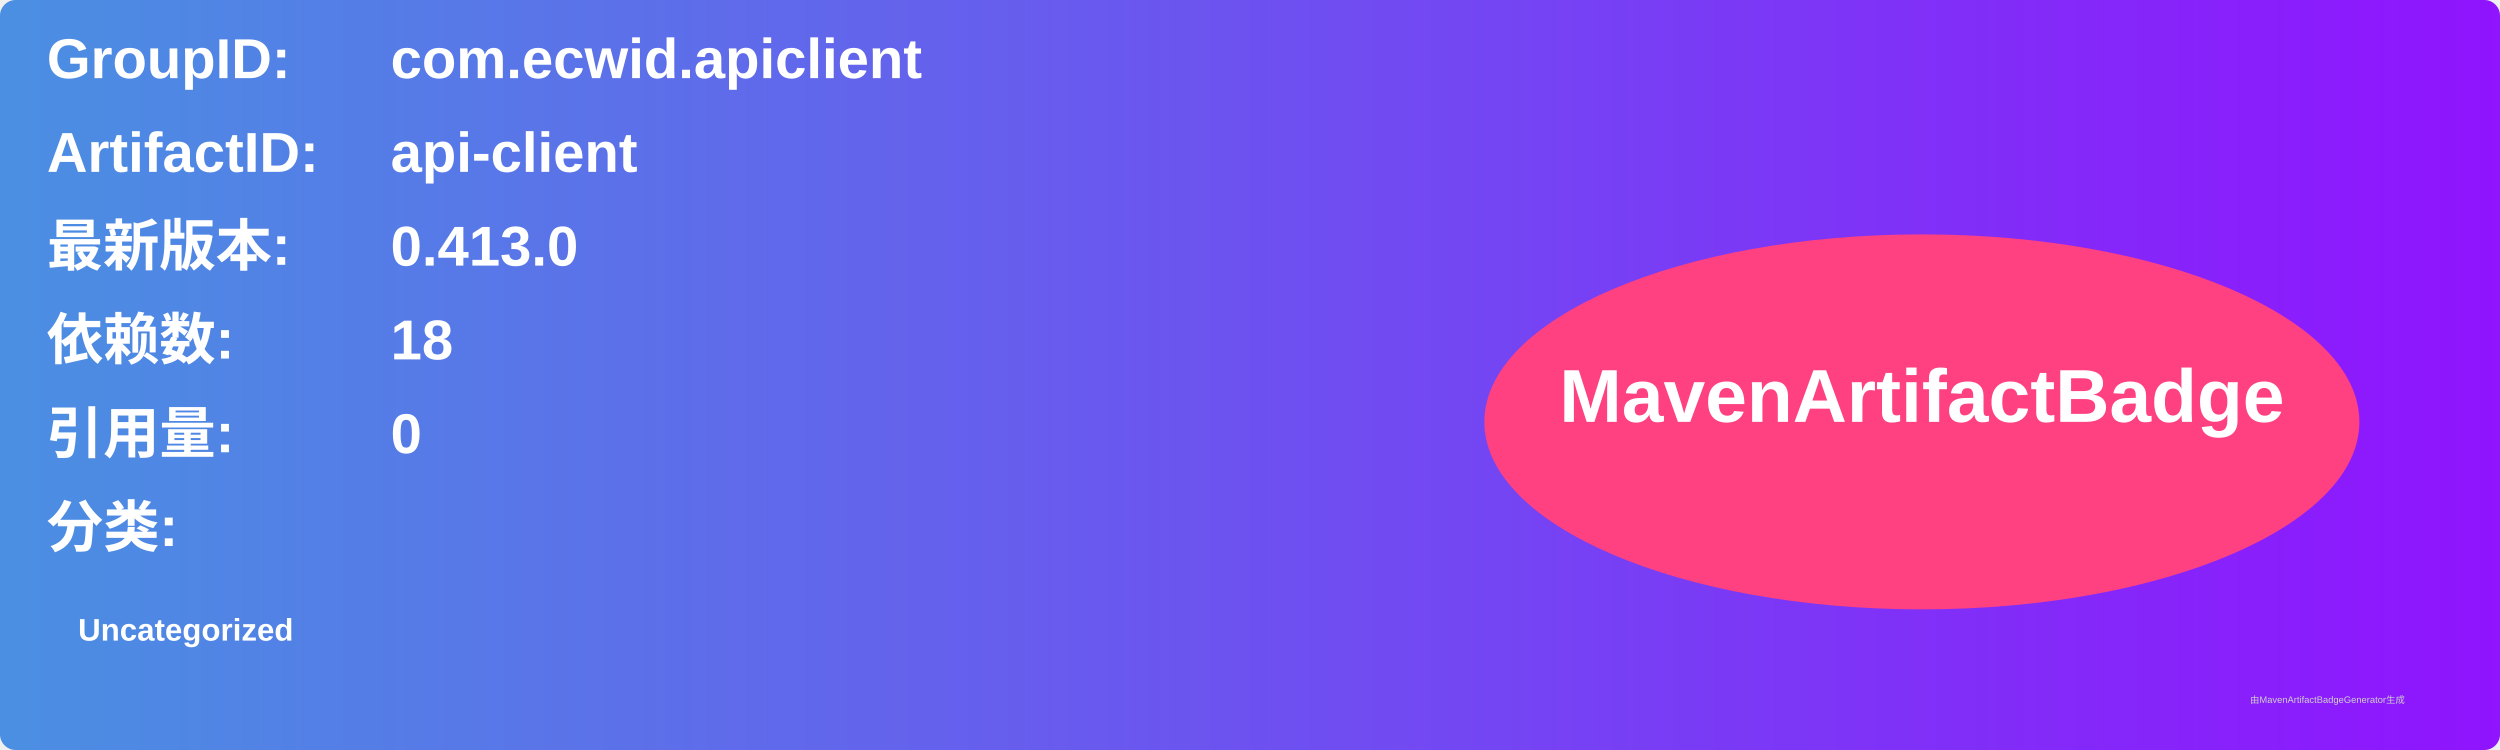
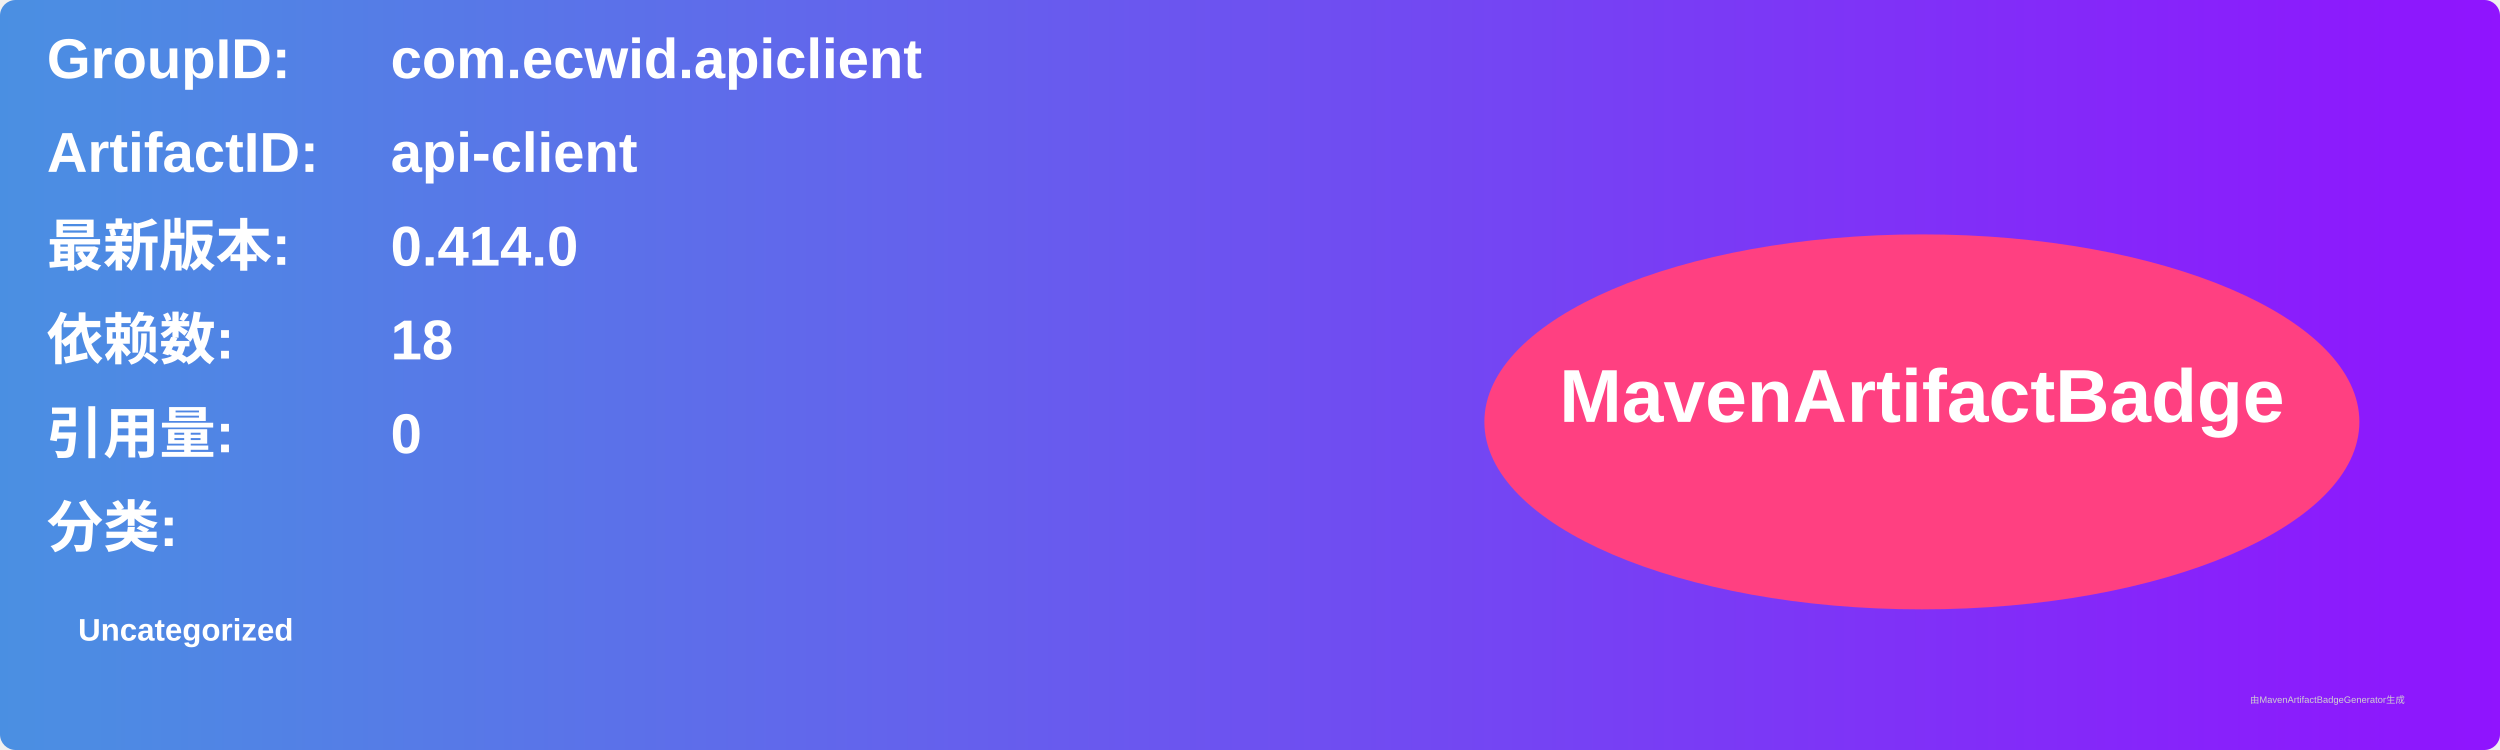
<svg xmlns="http://www.w3.org/2000/svg" width="800" height="240" viewBox="0 0 800 240">
  <linearGradient id="grad" x1="0%" y1="0%" x2="100%" y2="0%">
    <stop offset="0%" stop-color="#4a90e2" />
    <stop offset="100%" stop-color="#9013fe" />
  </linearGradient>
  <rect width="100%" height="100%" rx="5" ry="5" fill="url(#grad)" />
  <g transform="translate(15, 15)">
    <text x="0" y="10" font-family="Arial" font-size="18" fill="white" font-weight="bold" width="260">GroupID:</text>
    <text x="110" y="10" font-family="Arial" font-size="18" fill="white" font-weight="bold" width="460">com.ecwid.apiclient</text>
    <text x="0" y="40" font-family="Arial" font-size="18" fill="white" font-weight="bold" width="260">ArtifactID:</text>
    <text x="110" y="40" font-family="Arial" font-size="18" fill="white" font-weight="bold" width="460">api-client</text>
    <text x="0" y="70" font-family="Arial" font-size="18" fill="white" font-weight="bold">最新版本:</text>
    <text x="110" y="70" font-family="Arial" font-size="18" fill="white" font-weight="bold">
-       <tspan font-weight="bold">0.413.0</tspan>
+       <tspan font-weight="bold">0.414.0</tspan>
    </text>
    <text x="0" y="100" font-family="Arial" font-size="18" fill="white" font-weight="bold">依赖数: </text>
    <text x="110" y="100" font-family="Arial" font-size="18" fill="white">
      <tspan font-weight="bold">18</tspan>
    </text>
    <text x="0" y="130" font-family="Arial" font-size="18" fill="white" font-weight="bold">引用量: </text>
    <text x="110" y="130" font-family="Arial" font-size="18" fill="white">
      <tspan font-weight="bold">0</tspan>
    </text>
    <text x="0" y="160" font-family="Arial" font-size="18" fill="white" font-weight="bold">分类:</text>
    <text x="10" y="190" font-family="Arial" font-size="10" fill="white">
      <tspan font-weight="bold">Uncategorized</tspan>
    </text>
    <ellipse cx="600" cy="120" rx="140" ry="60" fill="#ff4081" />
    <text x="600" y="120" text-anchor="middle" font-family="Arial" font-size="24" fill="white" font-weight="bold">MavenArtifactBadge</text>
  </g>
  <text x="720" y="225" font-family="Arial" font-size="3" fill="#d0d0d0">由MavenArtifactBadgeGenerator生成</text>
</svg>
